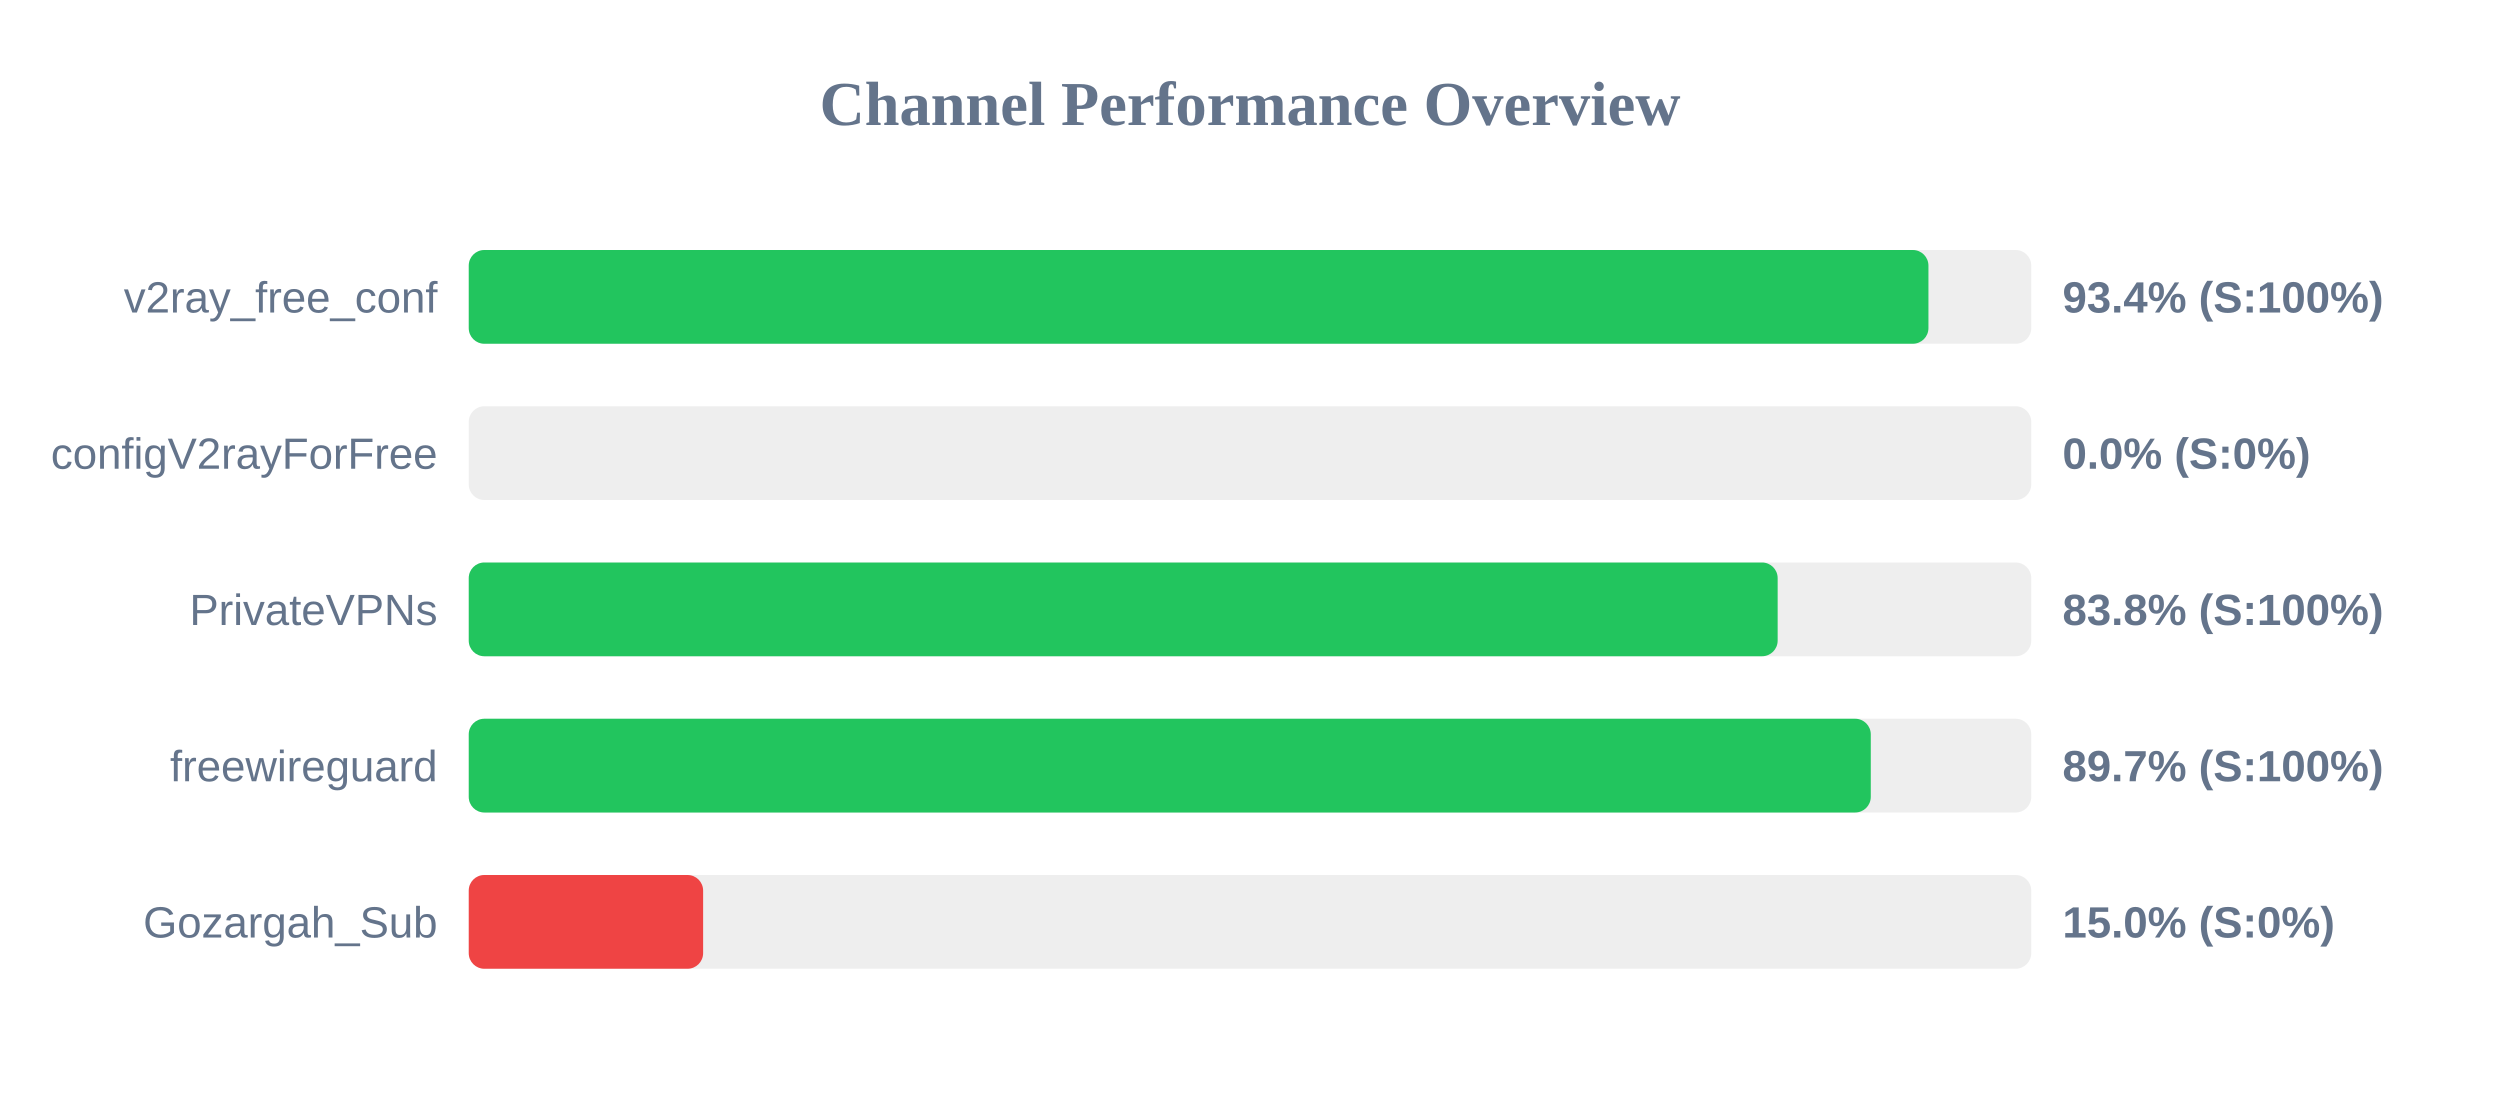
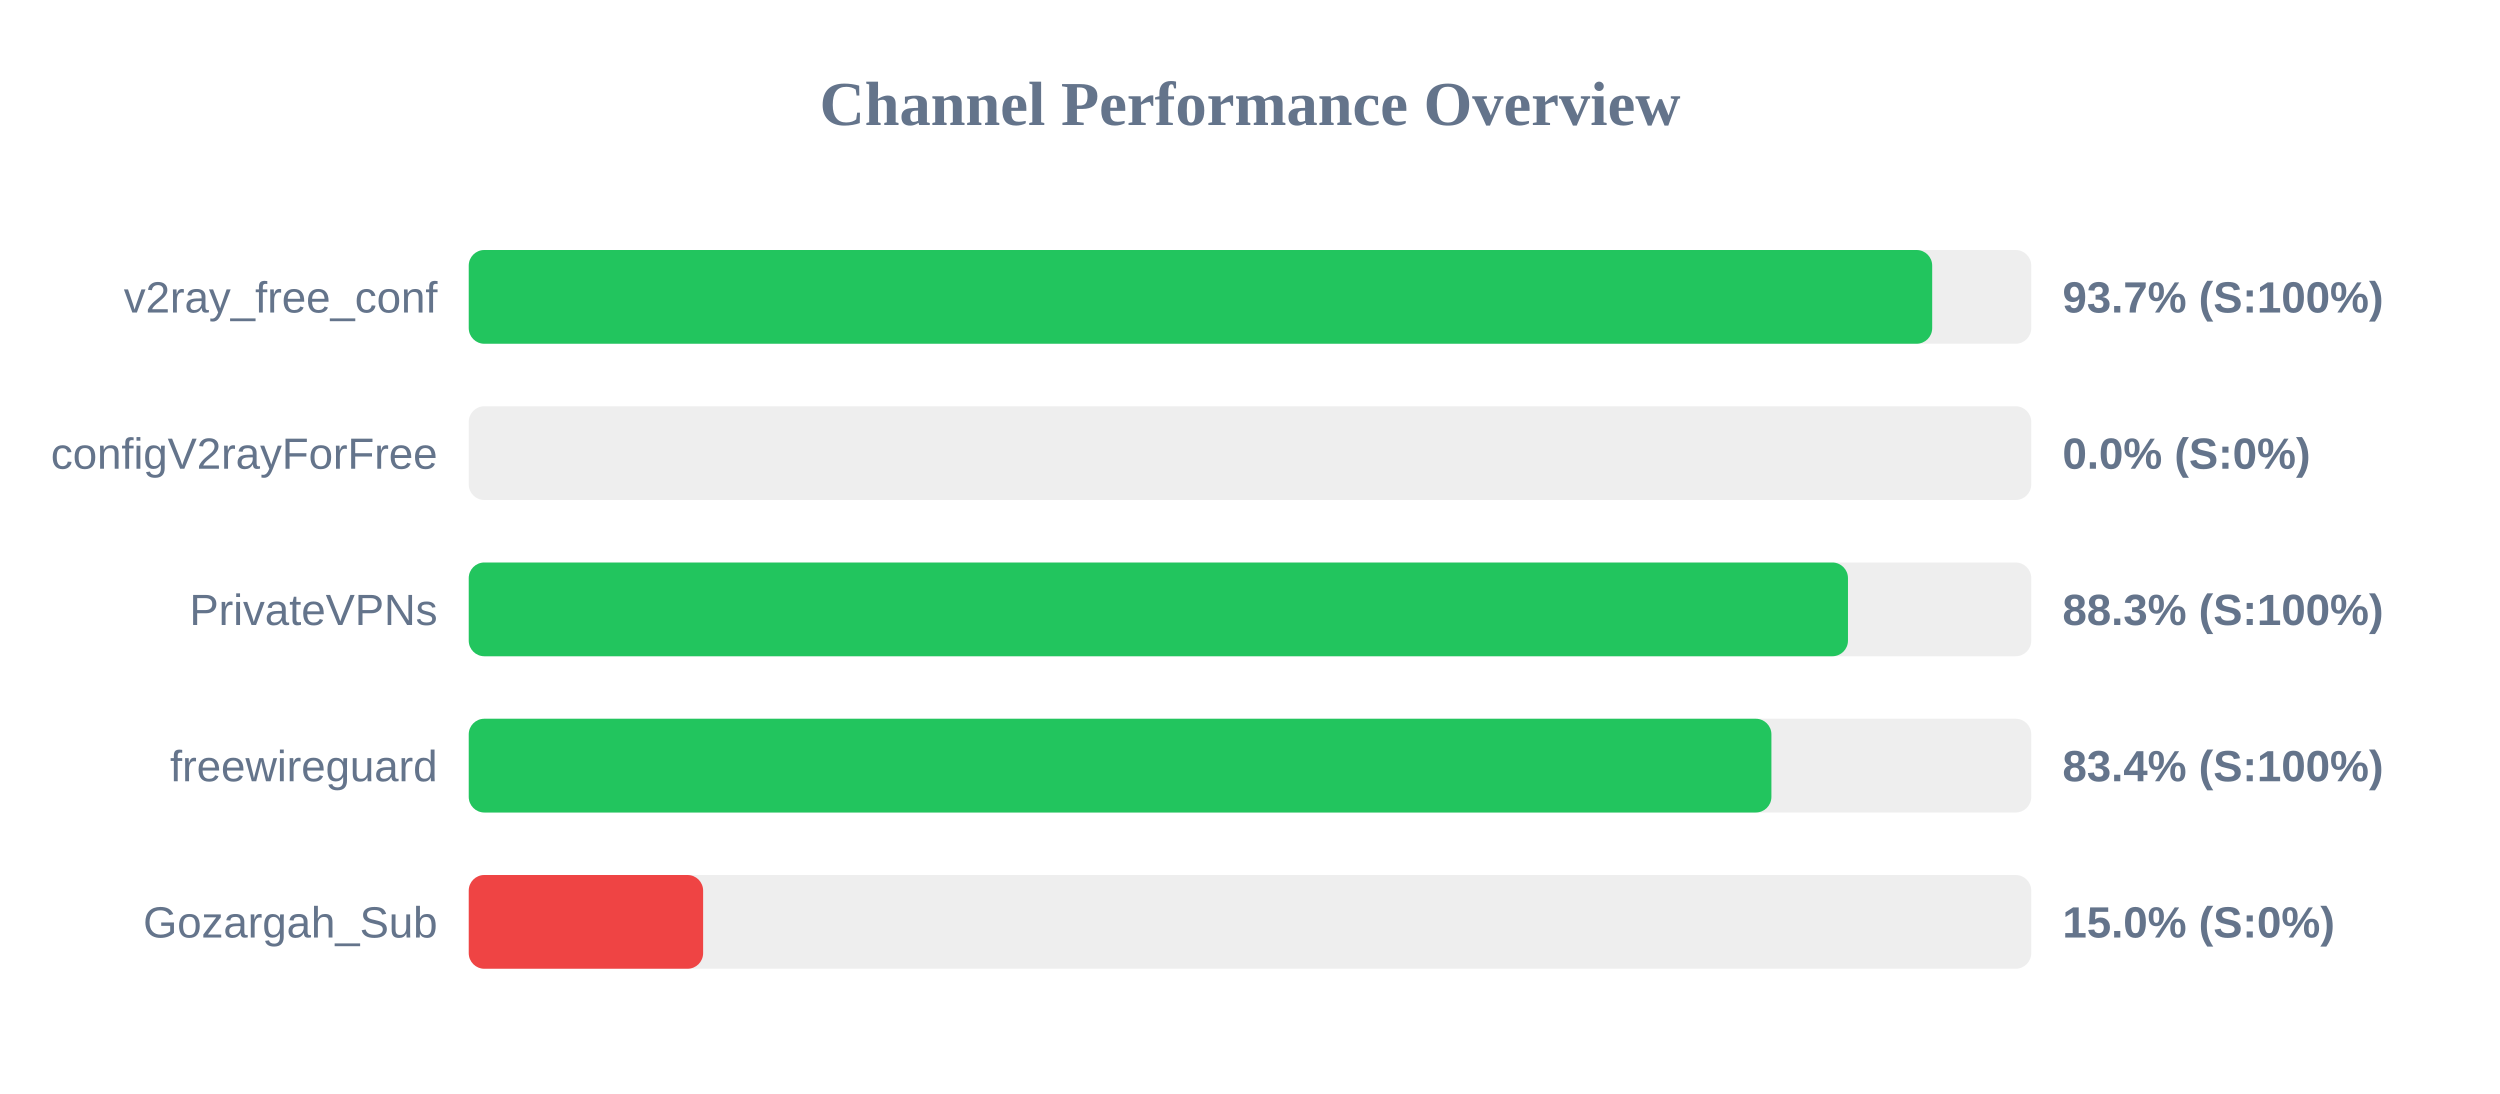
<svg xmlns="http://www.w3.org/2000/svg" width="800" height="350" version="1.1">
  <style>
        .row { font: 14px Arial; fill: #64748b; }
        .score { font: bold 14px Arial; fill: #64748b; }
    </style>
  <text x="400" y="40" text-anchor="middle" font-size="20px" font-weight="bold" fill="#64748b">Channel Performance Overview</text>
  <rect x="150" y="80" width="500" height="30" fill="#eee" rx="5" />
-   <rect x="150" y="80" width="467.1" height="30" fill="#22c55e" rx="5" />
+   <rect x="150" y="80" width="468.3" height="30" fill="#22c55e" rx="5" />
  <text x="140" y="100" text-anchor="end" class="row">v2ray_free_conf</text>
-   <text x="660" y="100" text-anchor="start" class="score">93.4% (S:100%)</text>
+   <text x="660" y="100" text-anchor="start" class="score">93.7% (S:100%)</text>
  <rect x="150" y="130" width="500" height="30" fill="#eee" rx="5" />
  <rect x="150" y="130" width="0.0" height="30" fill="#ef4444" rx="5" />
  <text x="140" y="150" text-anchor="end" class="row">configV2rayForFree</text>
  <text x="660" y="150" text-anchor="start" class="score">0.0% (S:0%)</text>
  <rect x="150" y="180" width="500" height="30" fill="#eee" rx="5" />
-   <rect x="150" y="180" width="418.85" height="30" fill="#22c55e" rx="5" />
+   <rect x="150" y="180" width="441.35" height="30" fill="#22c55e" rx="5" />
  <text x="140" y="200" text-anchor="end" class="row">PrivateVPNs</text>
-   <text x="660" y="200" text-anchor="start" class="score">83.8% (S:100%)</text>
+   <text x="660" y="200" text-anchor="start" class="score">88.3% (S:100%)</text>
  <rect x="150" y="230" width="500" height="30" fill="#eee" rx="5" />
-   <rect x="150" y="230" width="448.65" height="30" fill="#22c55e" rx="5" />
+   <rect x="150" y="230" width="416.85" height="30" fill="#22c55e" rx="5" />
  <text x="140" y="250" text-anchor="end" class="row">freewireguard</text>
-   <text x="660" y="250" text-anchor="start" class="score">89.7% (S:100%)</text>
+   <text x="660" y="250" text-anchor="start" class="score">83.4% (S:100%)</text>
  <rect x="150" y="280" width="500" height="30" fill="#eee" rx="5" />
  <rect x="150" y="280" width="75.0" height="30" fill="#ef4444" rx="5" />
  <text x="140" y="300" text-anchor="end" class="row">Gozargah_Sub</text>
  <text x="660" y="300" text-anchor="start" class="score">15.0% (S:0%)</text>
</svg>
